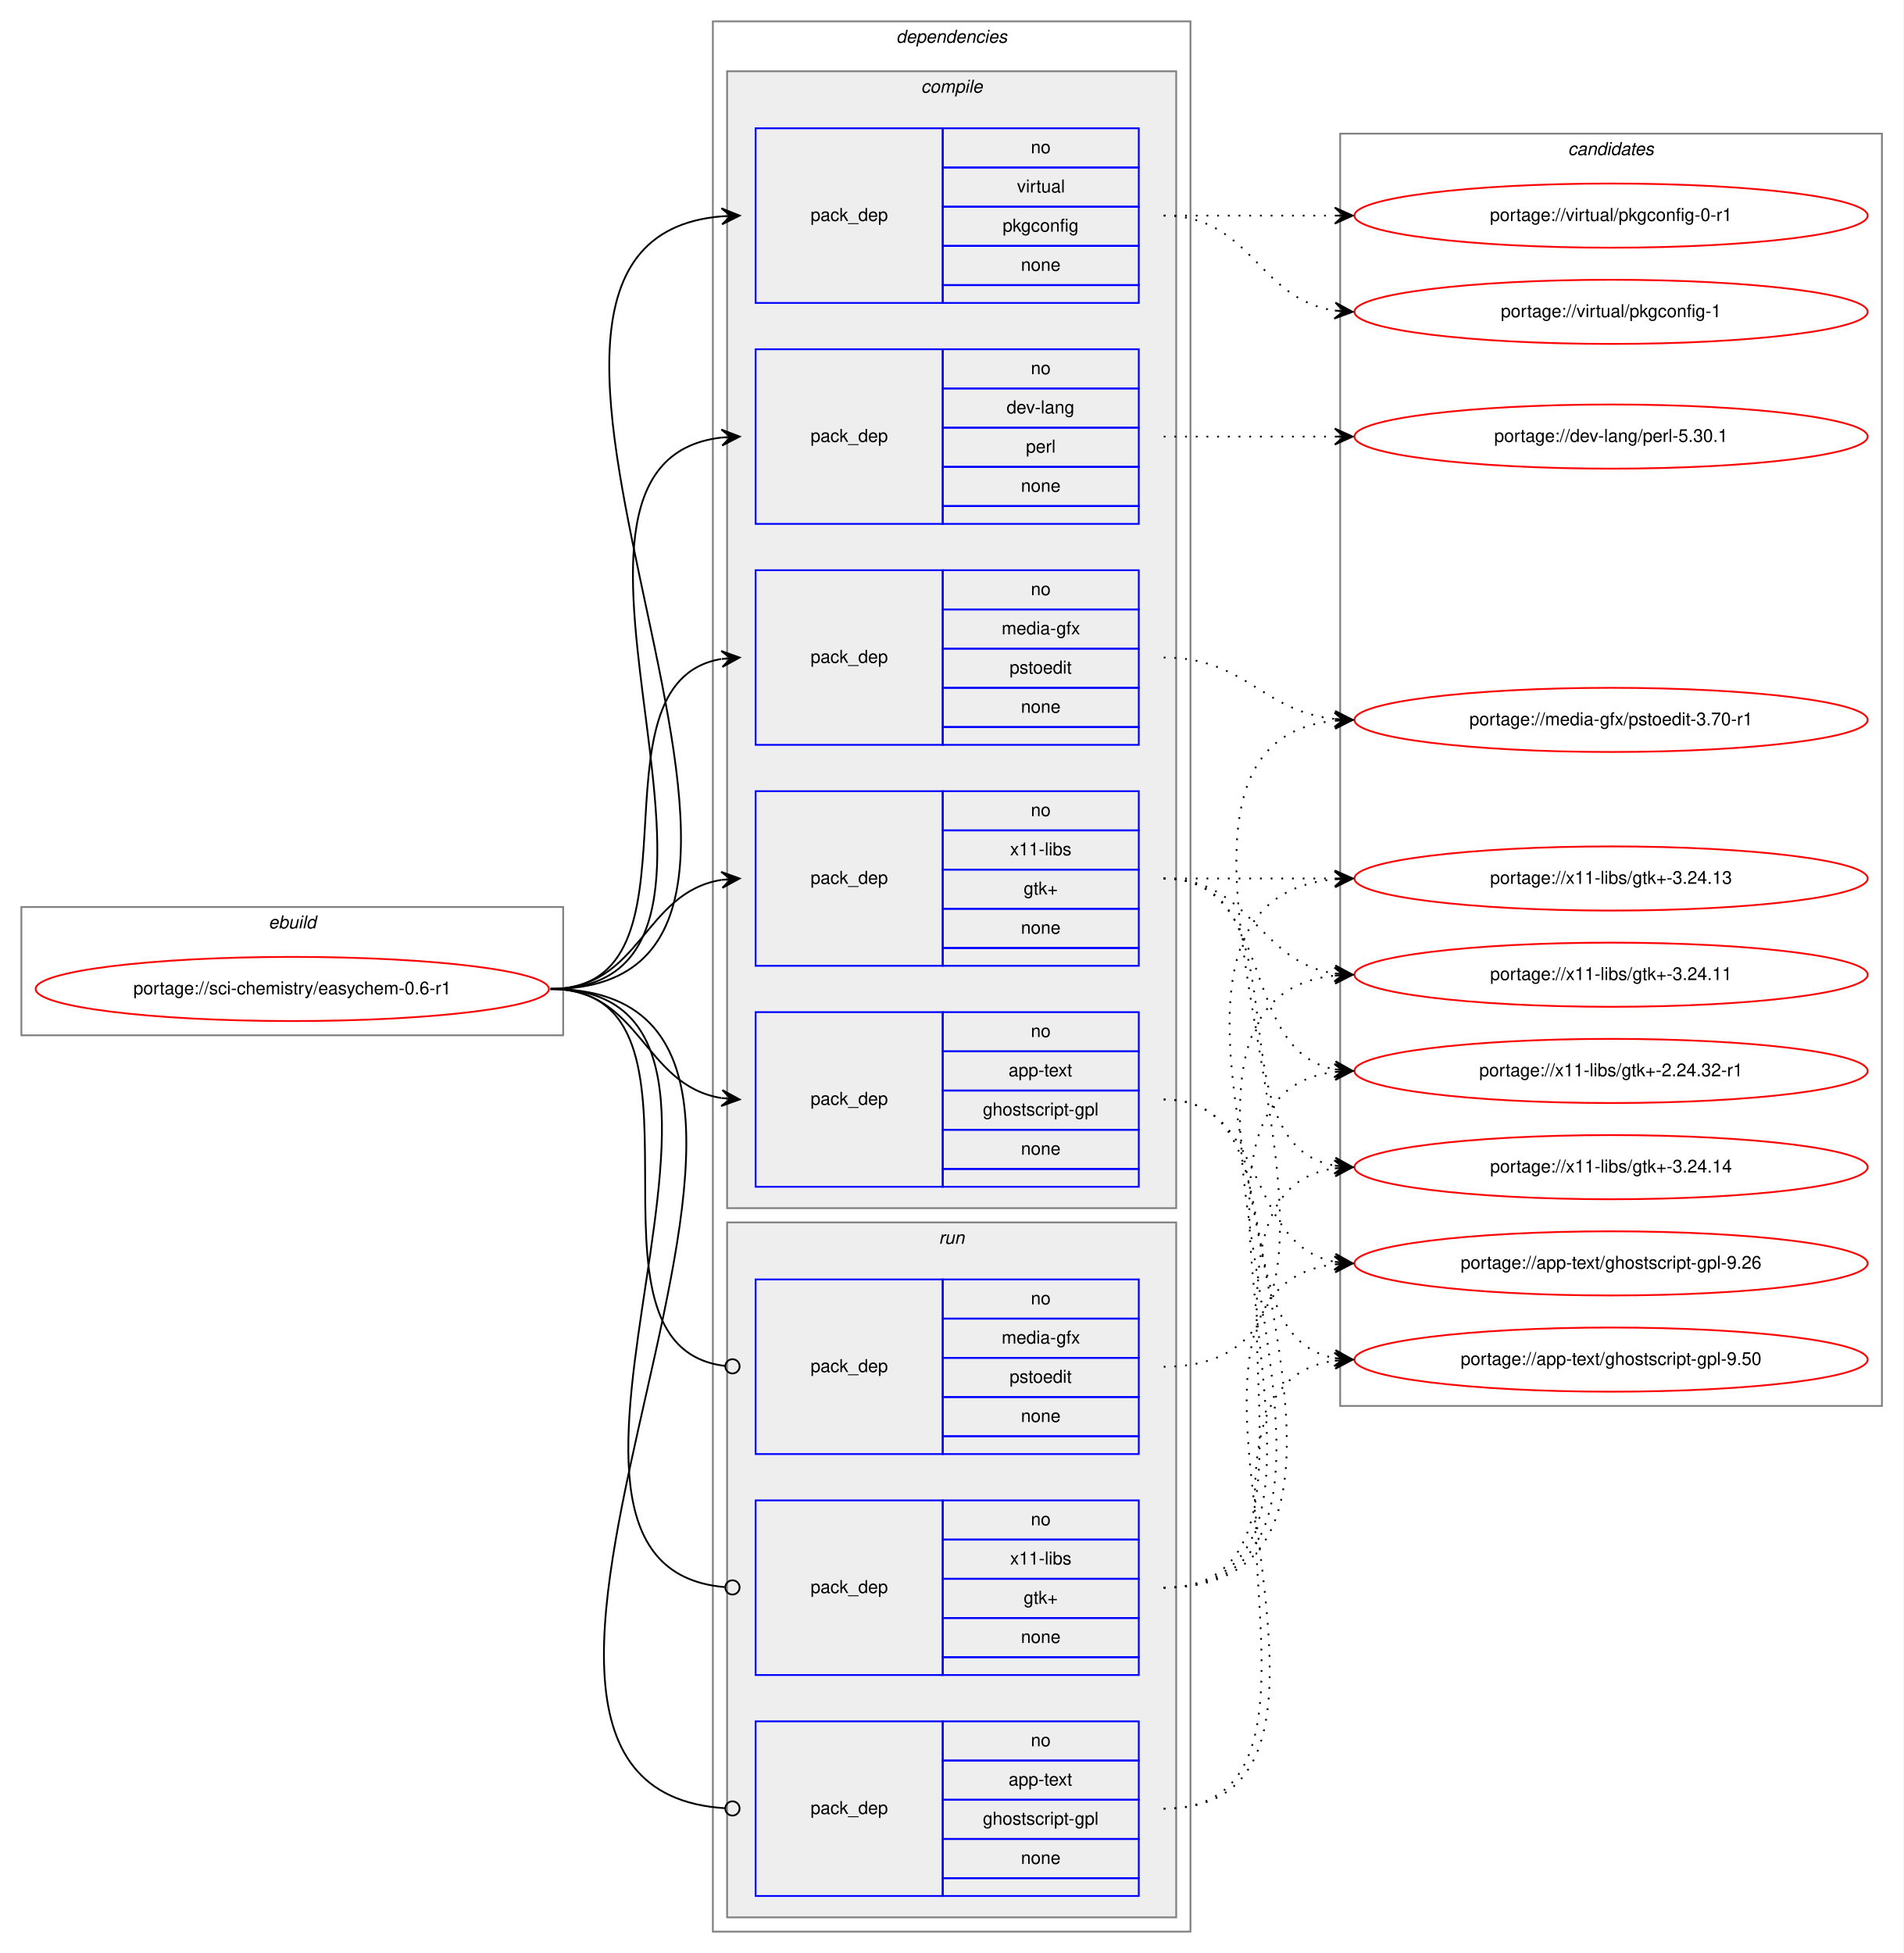
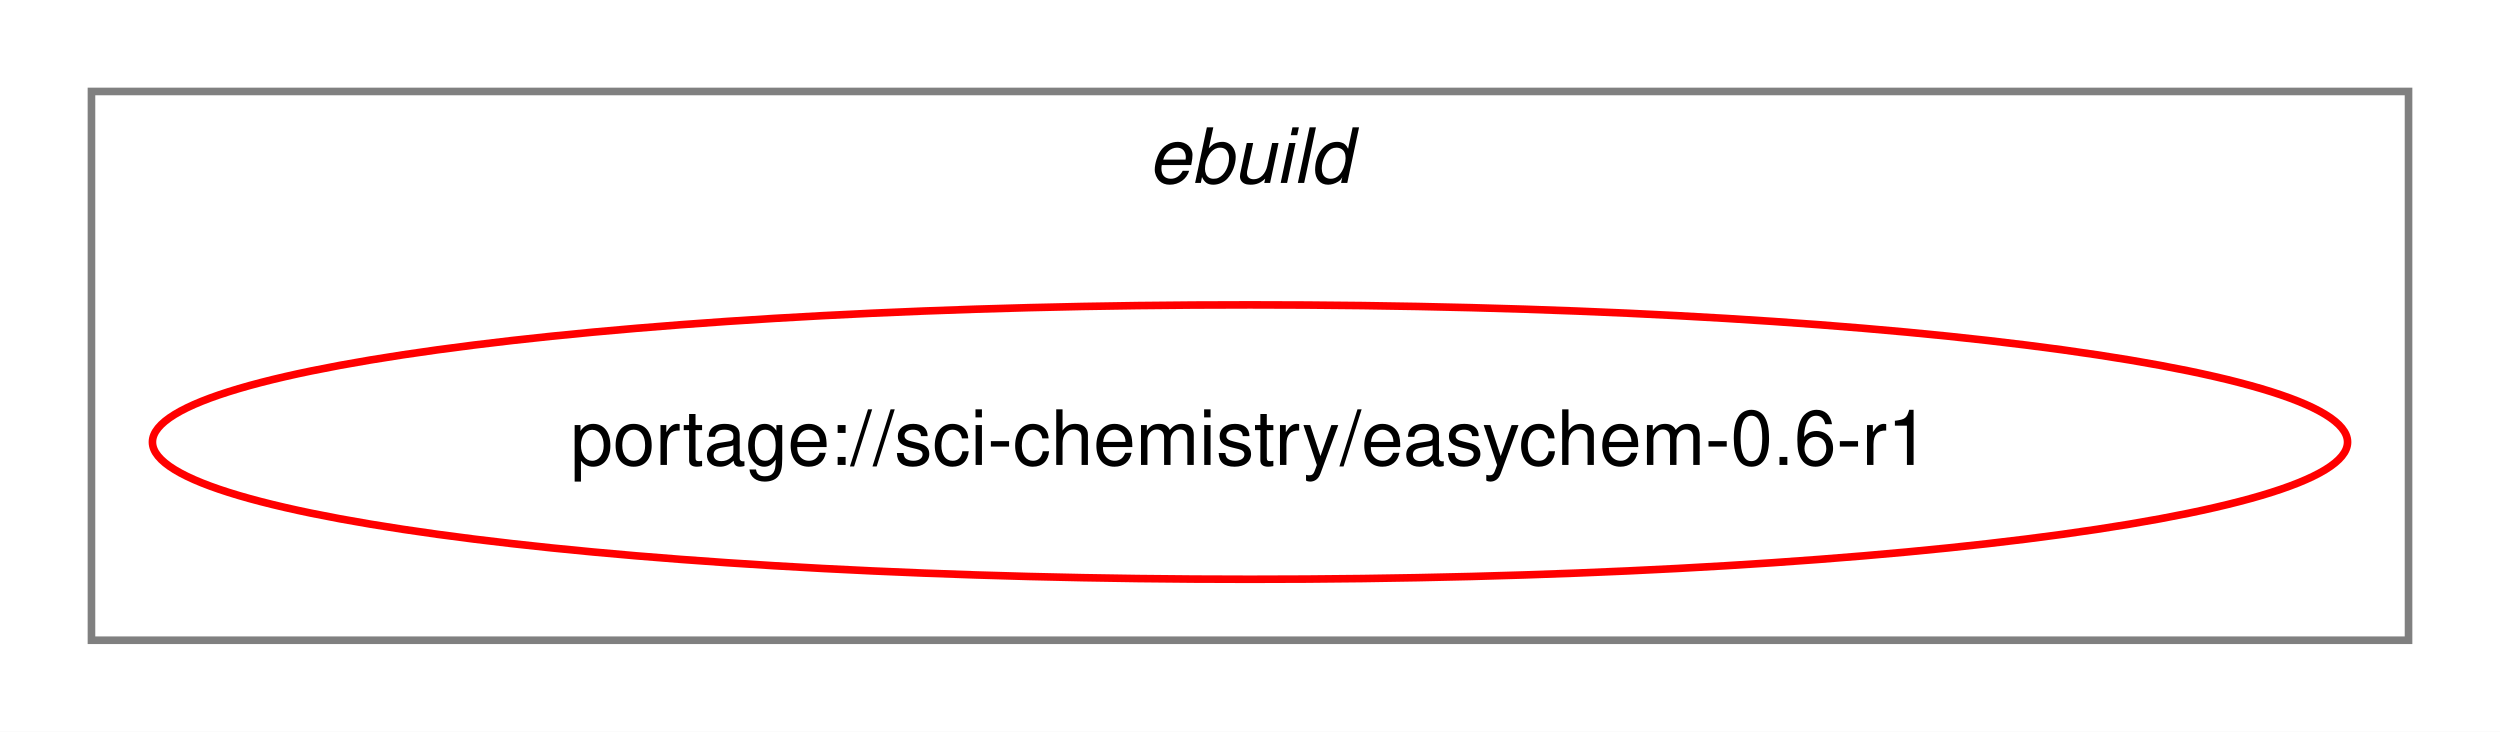
- <svg xmlns="http://www.w3.org/2000/svg" xmlns:xlink="http://www.w3.org/1999/xlink" width="1068pt" height="1096pt" viewBox="0.00 0.00 1068.00 1096.00">
-   <g id="graph0" class="graph" transform="scale(1 1) rotate(0) translate(4 1092)">
-     <polygon fill="white" stroke="transparent" points="-4,4 -4,-1092 1064,-1092 1064,4 -4,4" />
+ <svg xmlns="http://www.w3.org/2000/svg" xmlns:xlink="http://www.w3.org/1999/xlink" width="328pt" height="96pt" viewBox="0.00 0.00 328.00 96.00">
+   <g id="graph0" class="graph" transform="scale(1 1) rotate(0) translate(4 92)">
+     <polygon fill="white" stroke="transparent" points="-4,4 -4,-92 324,-92 324,4 -4,4" />
    <g id="clust1" class="cluster">
-       <polygon fill="none" stroke="gray" points="8,-511 8,-583 312,-583 312,-511 8,-511" />
-       <text text-anchor="start" x="146.66" y="-571" font-family="Helvetica,sans-Serif" font-style="italic" font-size="10.00">ebuild</text>
-     </g>
-     <g id="clust2" class="cluster">
-       <polygon fill="none" stroke="gray" points="396,-8 396,-1080 664,-1080 664,-8 396,-8" />
-       <text text-anchor="start" x="498.88" y="-1068" font-family="Helvetica,sans-Serif" font-style="italic" font-size="10.00">dependencies</text>
-     </g>
-     <g id="clust3" class="cluster">
-       <polygon fill="#eeeeee" stroke="gray" points="404,-414 404,-1052 656,-1052 656,-414 404,-414" />
-       <text text-anchor="start" x="512.78" y="-1040" font-family="Helvetica,sans-Serif" font-style="italic" font-size="10.00">compile</text>
-     </g>
-     <g id="clust10" class="cluster">
-       <polygon fill="#eeeeee" stroke="gray" points="404,-16 404,-406 656,-406 656,-16 404,-16" />
-       <text text-anchor="start" x="522.78" y="-394" font-family="Helvetica,sans-Serif" font-style="italic" font-size="10.00">run</text>
-     </g>
-     <g id="clust14" class="cluster">
-       <polygon fill="none" stroke="gray" points="748,-303 748,-1017 1052,-1017 1052,-303 748,-303" />
-       <text text-anchor="start" x="875.82" y="-1005" font-family="Helvetica,sans-Serif" font-style="italic" font-size="10.00">candidates</text>
+       <polygon fill="none" stroke="gray" points="8,-8 8,-80 312,-80 312,-8 8,-8" />
+       <text text-anchor="start" x="146.66" y="-68" font-family="Helvetica,sans-Serif" font-style="italic" font-size="10.00">ebuild</text>
    </g>
    <g id="node1" class="node">
      <g id="a_node1">
        <a xlink:href="../sci-chemistry/easychem-0.6-r1.svg" xlink:title="portage://sci-chemistry/easychem-0.6-r1">
-           <ellipse fill="none" stroke="red" cx="160" cy="-537" rx="144" ry="18" />
-           <text text-anchor="middle" x="160" y="-534" font-family="Helvetica,sans-Serif" font-size="10.00">portage://sci-chemistry/easychem-0.6-r1</text>
+           <ellipse fill="none" stroke="red" cx="160" cy="-34" rx="144" ry="18" />
+           <text text-anchor="middle" x="160" y="-31" font-family="Helvetica,sans-Serif" font-size="10.00">portage://sci-chemistry/easychem-0.6-r1</text>
        </a>
      </g>
    </g>
-     <g id="node2" class="node">
-       <polygon fill="none" stroke="blue" points="420,-426 420,-524 525,-524 525,-426 420,-426" />
-       <text text-anchor="start" x="450.82" y="-472" font-family="Helvetica,sans-Serif" font-size="10.00">pack_dep</text>
-       <polygon fill="none" stroke="blue" points="525,-502 525,-524 635,-524 635,-502 525,-502" />
-       <text text-anchor="start" x="574.44" y="-510" font-family="Helvetica,sans-Serif" font-size="10.00">no</text>
-       <polygon fill="none" stroke="blue" points="525,-480 525,-502 635,-502 635,-480 525,-480" />
-       <text text-anchor="start" x="561.94" y="-488" font-family="Helvetica,sans-Serif" font-size="10.00">app-text</text>
-       <polygon fill="none" stroke="blue" points="525,-458 525,-480 635,-480 635,-458 525,-458" />
-       <text text-anchor="start" x="547.5" y="-466" font-family="Helvetica,sans-Serif" font-size="10.00">ghostscript-gpl</text>
-       <polygon fill="none" stroke="blue" points="525,-436 525,-458 635,-458 635,-436 525,-436" />
-       <text text-anchor="start" x="568.88" y="-444" font-family="Helvetica,sans-Serif" font-size="10.00">none</text>
-       <polygon fill="none" stroke="blue" points="525,-426 525,-436 635,-436 635,-426 525,-426" />
-     </g>
-     <g id="edge1" class="edge">
-       <path fill="none" stroke="black" d="M305,-537C355.95,-537 356.59,-482.96 400.86,-475.78" />
-       <polygon fill="black" stroke="black" points="411,-475 401.38,-480.26 406.01,-475.39 401.03,-475.77 401.03,-475.77 401.03,-475.77 406.01,-475.39 400.68,-471.28 411,-475 411,-475" />
-     </g>
-     <g id="node3" class="node">
-       <polygon fill="none" stroke="blue" points="420,-798 420,-896 525,-896 525,-798 420,-798" />
-       <text text-anchor="start" x="450.82" y="-844" font-family="Helvetica,sans-Serif" font-size="10.00">pack_dep</text>
-       <polygon fill="none" stroke="blue" points="525,-874 525,-896 635,-896 635,-874 525,-874" />
-       <text text-anchor="start" x="574.44" y="-882" font-family="Helvetica,sans-Serif" font-size="10.00">no</text>
-       <polygon fill="none" stroke="blue" points="525,-852 525,-874 635,-874 635,-852 525,-852" />
-       <text text-anchor="start" x="560.83" y="-860" font-family="Helvetica,sans-Serif" font-size="10.00">dev-lang</text>
-       <polygon fill="none" stroke="blue" points="525,-830 525,-852 635,-852 635,-830 525,-830" />
-       <text text-anchor="start" x="571.67" y="-838" font-family="Helvetica,sans-Serif" font-size="10.00">perl</text>
-       <polygon fill="none" stroke="blue" points="525,-808 525,-830 635,-830 635,-808 525,-808" />
-       <text text-anchor="start" x="568.88" y="-816" font-family="Helvetica,sans-Serif" font-size="10.00">none</text>
-       <polygon fill="none" stroke="blue" points="525,-798 525,-808 635,-808 635,-798 525,-798" />
-     </g>
-     <g id="edge2" class="edge">
-       <path fill="none" stroke="black" d="M305,-537C447.05,-537 274.24,-832.05 400.92,-846.45" />
-       <polygon fill="black" stroke="black" points="411,-847 400.77,-850.95 406.01,-846.73 401.01,-846.46 401.01,-846.46 401.01,-846.46 406.01,-846.73 401.26,-841.97 411,-847 411,-847" />
-     </g>
-     <g id="node4" class="node">
-       <polygon fill="none" stroke="blue" points="420,-674 420,-772 525,-772 525,-674 420,-674" />
-       <text text-anchor="start" x="450.82" y="-720" font-family="Helvetica,sans-Serif" font-size="10.00">pack_dep</text>
-       <polygon fill="none" stroke="blue" points="525,-750 525,-772 635,-772 635,-750 525,-750" />
-       <text text-anchor="start" x="574.44" y="-758" font-family="Helvetica,sans-Serif" font-size="10.00">no</text>
-       <polygon fill="none" stroke="blue" points="525,-728 525,-750 635,-750 635,-728 525,-728" />
-       <text text-anchor="start" x="558.05" y="-736" font-family="Helvetica,sans-Serif" font-size="10.00">media-gfx</text>
-       <polygon fill="none" stroke="blue" points="525,-706 525,-728 635,-728 635,-706 525,-706" />
-       <text text-anchor="start" x="562.49" y="-714" font-family="Helvetica,sans-Serif" font-size="10.00">pstoedit</text>
-       <polygon fill="none" stroke="blue" points="525,-684 525,-706 635,-706 635,-684 525,-684" />
-       <text text-anchor="start" x="568.88" y="-692" font-family="Helvetica,sans-Serif" font-size="10.00">none</text>
-       <polygon fill="none" stroke="blue" points="525,-674 525,-684 635,-684 635,-674 525,-674" />
-     </g>
-     <g id="edge3" class="edge">
-       <path fill="none" stroke="black" d="M305,-537C396.43,-537 322.16,-708.75 400.65,-722.17" />
-       <polygon fill="black" stroke="black" points="411,-723 400.67,-726.69 406.02,-722.6 401.03,-722.2 401.03,-722.2 401.03,-722.2 406.02,-722.6 401.39,-717.72 411,-723 411,-723" />
-     </g>
-     <g id="node5" class="node">
-       <polygon fill="none" stroke="blue" points="420,-922 420,-1020 525,-1020 525,-922 420,-922" />
-       <text text-anchor="start" x="450.82" y="-968" font-family="Helvetica,sans-Serif" font-size="10.00">pack_dep</text>
-       <polygon fill="none" stroke="blue" points="525,-998 525,-1020 635,-1020 635,-998 525,-998" />
-       <text text-anchor="start" x="574.44" y="-1006" font-family="Helvetica,sans-Serif" font-size="10.00">no</text>
-       <polygon fill="none" stroke="blue" points="525,-976 525,-998 635,-998 635,-976 525,-976" />
-       <text text-anchor="start" x="566.67" y="-984" font-family="Helvetica,sans-Serif" font-size="10.00">virtual</text>
-       <polygon fill="none" stroke="blue" points="525,-954 525,-976 635,-976 635,-954 525,-954" />
-       <text text-anchor="start" x="558.6" y="-962" font-family="Helvetica,sans-Serif" font-size="10.00">pkgconfig</text>
-       <polygon fill="none" stroke="blue" points="525,-932 525,-954 635,-954 635,-932 525,-932" />
-       <text text-anchor="start" x="568.88" y="-940" font-family="Helvetica,sans-Serif" font-size="10.00">none</text>
-       <polygon fill="none" stroke="blue" points="525,-922 525,-932 635,-932 635,-922 525,-922" />
-     </g>
-     <g id="edge4" class="edge">
-       <path fill="none" stroke="black" d="M305,-537C500.07,-537 222.52,-955.88 400.98,-970.6" />
-       <polygon fill="black" stroke="black" points="411,-971 400.83,-975.1 406,-970.8 401.01,-970.6 401.01,-970.6 401.01,-970.6 406,-970.8 401.19,-966.11 411,-971 411,-971" />
-     </g>
-     <g id="node6" class="node">
-       <polygon fill="none" stroke="blue" points="420,-550 420,-648 525,-648 525,-550 420,-550" />
-       <text text-anchor="start" x="450.82" y="-596" font-family="Helvetica,sans-Serif" font-size="10.00">pack_dep</text>
-       <polygon fill="none" stroke="blue" points="525,-626 525,-648 635,-648 635,-626 525,-626" />
-       <text text-anchor="start" x="574.44" y="-634" font-family="Helvetica,sans-Serif" font-size="10.00">no</text>
-       <polygon fill="none" stroke="blue" points="525,-604 525,-626 635,-626 635,-604 525,-604" />
-       <text text-anchor="start" x="562.78" y="-612" font-family="Helvetica,sans-Serif" font-size="10.00">x11-libs</text>
-       <polygon fill="none" stroke="blue" points="525,-582 525,-604 635,-604 635,-582 525,-582" />
-       <text text-anchor="start" x="570.41" y="-590" font-family="Helvetica,sans-Serif" font-size="10.00">gtk+</text>
-       <polygon fill="none" stroke="blue" points="525,-560 525,-582 635,-582 635,-560 525,-560" />
-       <text text-anchor="start" x="568.88" y="-568" font-family="Helvetica,sans-Serif" font-size="10.00">none</text>
-       <polygon fill="none" stroke="blue" points="525,-550 525,-560 635,-560 635,-550 525,-550" />
-     </g>
-     <g id="edge5" class="edge">
-       <path fill="none" stroke="black" d="M305,-537C355.95,-537 356.59,-591.04 400.86,-598.22" />
-       <polygon fill="black" stroke="black" points="411,-599 400.68,-602.72 406.01,-598.61 401.03,-598.23 401.03,-598.23 401.03,-598.23 406.01,-598.61 401.38,-593.74 411,-599 411,-599" />
-     </g>
-     <g id="node7" class="node">
-       <polygon fill="none" stroke="blue" points="420,-28 420,-126 525,-126 525,-28 420,-28" />
-       <text text-anchor="start" x="450.82" y="-74" font-family="Helvetica,sans-Serif" font-size="10.00">pack_dep</text>
-       <polygon fill="none" stroke="blue" points="525,-104 525,-126 635,-126 635,-104 525,-104" />
-       <text text-anchor="start" x="574.44" y="-112" font-family="Helvetica,sans-Serif" font-size="10.00">no</text>
-       <polygon fill="none" stroke="blue" points="525,-82 525,-104 635,-104 635,-82 525,-82" />
-       <text text-anchor="start" x="561.94" y="-90" font-family="Helvetica,sans-Serif" font-size="10.00">app-text</text>
-       <polygon fill="none" stroke="blue" points="525,-60 525,-82 635,-82 635,-60 525,-60" />
-       <text text-anchor="start" x="547.5" y="-68" font-family="Helvetica,sans-Serif" font-size="10.00">ghostscript-gpl</text>
-       <polygon fill="none" stroke="blue" points="525,-38 525,-60 635,-60 635,-38 525,-38" />
-       <text text-anchor="start" x="568.88" y="-46" font-family="Helvetica,sans-Serif" font-size="10.00">none</text>
-       <polygon fill="none" stroke="blue" points="525,-28 525,-38 635,-38 635,-28 525,-28" />
-     </g>
-     <g id="edge6" class="edge">
-       <path fill="none" stroke="black" d="M305,-537C512.04,-537 209.38,-89.05 402.97,-77.24" />
-       <ellipse fill="none" stroke="black" cx="407" cy="-77.12" rx="4" ry="4" />
-     </g>
-     <g id="node8" class="node">
-       <polygon fill="none" stroke="blue" points="420,-276 420,-374 525,-374 525,-276 420,-276" />
-       <text text-anchor="start" x="450.82" y="-322" font-family="Helvetica,sans-Serif" font-size="10.00">pack_dep</text>
-       <polygon fill="none" stroke="blue" points="525,-352 525,-374 635,-374 635,-352 525,-352" />
-       <text text-anchor="start" x="574.44" y="-360" font-family="Helvetica,sans-Serif" font-size="10.00">no</text>
-       <polygon fill="none" stroke="blue" points="525,-330 525,-352 635,-352 635,-330 525,-330" />
-       <text text-anchor="start" x="558.05" y="-338" font-family="Helvetica,sans-Serif" font-size="10.00">media-gfx</text>
-       <polygon fill="none" stroke="blue" points="525,-308 525,-330 635,-330 635,-308 525,-308" />
-       <text text-anchor="start" x="562.49" y="-316" font-family="Helvetica,sans-Serif" font-size="10.00">pstoedit</text>
-       <polygon fill="none" stroke="blue" points="525,-286 525,-308 635,-308 635,-286 525,-286" />
-       <text text-anchor="start" x="568.88" y="-294" font-family="Helvetica,sans-Serif" font-size="10.00">none</text>
-       <polygon fill="none" stroke="blue" points="525,-276 525,-286 635,-286 635,-276 525,-276" />
-     </g>
-     <g id="edge7" class="edge">
-       <path fill="none" stroke="black" d="M305,-537C407.46,-537 311.22,-336.44 402.82,-325.47" />
-       <ellipse fill="none" stroke="black" cx="407.01" cy="-325.23" rx="4" ry="4" />
-     </g>
-     <g id="node9" class="node">
-       <polygon fill="none" stroke="blue" points="420,-152 420,-250 525,-250 525,-152 420,-152" />
-       <text text-anchor="start" x="450.82" y="-198" font-family="Helvetica,sans-Serif" font-size="10.00">pack_dep</text>
-       <polygon fill="none" stroke="blue" points="525,-228 525,-250 635,-250 635,-228 525,-228" />
-       <text text-anchor="start" x="574.44" y="-236" font-family="Helvetica,sans-Serif" font-size="10.00">no</text>
-       <polygon fill="none" stroke="blue" points="525,-206 525,-228 635,-228 635,-206 525,-206" />
-       <text text-anchor="start" x="562.78" y="-214" font-family="Helvetica,sans-Serif" font-size="10.00">x11-libs</text>
-       <polygon fill="none" stroke="blue" points="525,-184 525,-206 635,-206 635,-184 525,-184" />
-       <text text-anchor="start" x="570.41" y="-192" font-family="Helvetica,sans-Serif" font-size="10.00">gtk+</text>
-       <polygon fill="none" stroke="blue" points="525,-162 525,-184 635,-184 635,-162 525,-162" />
-       <text text-anchor="start" x="568.88" y="-170" font-family="Helvetica,sans-Serif" font-size="10.00">none</text>
-       <polygon fill="none" stroke="blue" points="525,-152 525,-162 635,-162 635,-152 525,-152" />
-     </g>
-     <g id="edge8" class="edge">
-       <path fill="none" stroke="black" d="M305,-537C458.68,-537 261.97,-213.35 402.65,-201.34" />
-       <ellipse fill="none" stroke="black" cx="407" cy="-201.16" rx="4" ry="4" />
-     </g>
-     <g id="node10" class="node">
-       <g id="a_node10">
-         <a xlink:href="../app-text/ghostscript-gpl-9.50.svg" xlink:title="portage://app-text/ghostscript-gpl-9.50">
-           <ellipse fill="none" stroke="red" cx="900" cy="-329" rx="144" ry="18" />
-           <text text-anchor="middle" x="900" y="-326" font-family="Helvetica,sans-Serif" font-size="10.00">portage://app-text/ghostscript-gpl-9.50</text>
-         </a>
-       </g>
-     </g>
-     <g id="edge9" class="edge">
-       <path fill="none" stroke="black" stroke-dasharray="1,5" d="M649,-475C725.59,-475 679.43,-341.82 744.98,-329.86" />
-       <polygon fill="black" stroke="black" points="755,-329 745.42,-334.34 750.02,-329.43 745.04,-329.85 745.04,-329.85 745.04,-329.85 750.02,-329.43 744.65,-325.37 755,-329 755,-329" />
-     </g>
-     <g id="node11" class="node">
-       <g id="a_node11">
-         <a xlink:href="../app-text/ghostscript-gpl-9.26.svg" xlink:title="portage://app-text/ghostscript-gpl-9.26">
-           <ellipse fill="none" stroke="red" cx="900" cy="-383" rx="144" ry="18" />
-           <text text-anchor="middle" x="900" y="-380" font-family="Helvetica,sans-Serif" font-size="10.00">portage://app-text/ghostscript-gpl-9.26</text>
-         </a>
-       </g>
-     </g>
-     <g id="edge10" class="edge">
-       <path fill="none" stroke="black" stroke-dasharray="1,5" d="M649,-475C707.73,-475 694.54,-393.47 744.84,-383.91" />
-       <polygon fill="black" stroke="black" points="755,-383 745.44,-388.37 750.02,-383.45 745.04,-383.89 745.04,-383.89 745.04,-383.89 750.02,-383.45 744.64,-379.41 755,-383 755,-383" />
-     </g>
-     <g id="node12" class="node">
-       <g id="a_node12">
-         <a xlink:href="../dev-lang/perl-5.30.1.svg" xlink:title="portage://dev-lang/perl-5.30.1">
-           <ellipse fill="none" stroke="red" cx="900" cy="-847" rx="144" ry="18" />
-           <text text-anchor="middle" x="900" y="-844" font-family="Helvetica,sans-Serif" font-size="10.00">portage://dev-lang/perl-5.30.1</text>
-         </a>
-       </g>
-     </g>
-     <g id="edge11" class="edge">
-       <path fill="none" stroke="black" stroke-dasharray="1,5" d="M649,-847C692.43,-847 705.83,-847 744.57,-847" />
-       <polygon fill="black" stroke="black" points="755,-847 745,-851.5 750,-847 745,-847 745,-847 745,-847 750,-847 745,-842.5 755,-847 755,-847" />
-     </g>
-     <g id="node13" class="node">
-       <g id="a_node13">
-         <a xlink:href="../media-gfx/pstoedit-3.70-r1.svg" xlink:title="portage://media-gfx/pstoedit-3.70-r1">
-           <ellipse fill="none" stroke="red" cx="900" cy="-688" rx="144" ry="18" />
-           <text text-anchor="middle" x="900" y="-685" font-family="Helvetica,sans-Serif" font-size="10.00">portage://media-gfx/pstoedit-3.70-r1</text>
-         </a>
-       </g>
-     </g>
-     <g id="edge12" class="edge">
-       <path fill="none" stroke="black" stroke-dasharray="1,5" d="M649,-723C695.03,-723 704.18,-692.88 744.88,-688.52" />
-       <polygon fill="black" stroke="black" points="755,-688 745.25,-693.01 750.01,-688.26 745.01,-688.52 745.01,-688.52 745.01,-688.52 750.01,-688.26 744.78,-684.02 755,-688 755,-688" />
-     </g>
-     <g id="node14" class="node">
-       <g id="a_node14">
-         <a xlink:href="../virtual/pkgconfig-1.svg" xlink:title="portage://virtual/pkgconfig-1">
-           <ellipse fill="none" stroke="red" cx="900" cy="-917" rx="144" ry="18" />
-           <text text-anchor="middle" x="900" y="-914" font-family="Helvetica,sans-Serif" font-size="10.00">portage://virtual/pkgconfig-1</text>
-         </a>
-       </g>
-     </g>
-     <g id="edge13" class="edge">
-       <path fill="none" stroke="black" stroke-dasharray="1,5" d="M649,-971C698.26,-971 701.85,-924.13 744.86,-917.72" />
-       <polygon fill="black" stroke="black" points="755,-917 745.35,-922.2 750.01,-917.36 745.03,-917.71 745.03,-917.71 745.03,-917.71 750.01,-917.36 744.71,-913.22 755,-917 755,-917" />
-     </g>
-     <g id="node15" class="node">
-       <g id="a_node15">
-         <a xlink:href="../virtual/pkgconfig-0-r1.svg" xlink:title="portage://virtual/pkgconfig-0-r1">
-           <ellipse fill="none" stroke="red" cx="900" cy="-971" rx="144" ry="18" />
-           <text text-anchor="middle" x="900" y="-968" font-family="Helvetica,sans-Serif" font-size="10.00">portage://virtual/pkgconfig-0-r1</text>
-         </a>
-       </g>
-     </g>
-     <g id="edge14" class="edge">
-       <path fill="none" stroke="black" stroke-dasharray="1,5" d="M649,-971C692.43,-971 705.83,-971 744.57,-971" />
-       <polygon fill="black" stroke="black" points="755,-971 745,-975.5 750,-971 745,-971 745,-971 745,-971 750,-971 745,-966.5 755,-971 755,-971" />
-     </g>
-     <g id="node16" class="node">
-       <g id="a_node16">
-         <a xlink:href="../x11-libs/gtk+-3.24.14.svg" xlink:title="portage://x11-libs/gtk+-3.24.14">
-           <ellipse fill="none" stroke="red" cx="900" cy="-437" rx="144" ry="18" />
-           <text text-anchor="middle" x="900" y="-434" font-family="Helvetica,sans-Serif" font-size="10.00">portage://x11-libs/gtk+-3.24.14</text>
-         </a>
-       </g>
-     </g>
-     <g id="edge15" class="edge">
-       <path fill="none" stroke="black" stroke-dasharray="1,5" d="M649,-599C731.35,-599 674.36,-450.62 744.73,-437.87" />
-       <polygon fill="black" stroke="black" points="755,-437 745.42,-442.33 750.02,-437.42 745.04,-437.85 745.04,-437.85 745.04,-437.85 750.02,-437.42 744.66,-433.36 755,-437 755,-437" />
-     </g>
-     <g id="node17" class="node">
-       <g id="a_node17">
-         <a xlink:href="../x11-libs/gtk+-3.24.13.svg" xlink:title="portage://x11-libs/gtk+-3.24.13">
-           <ellipse fill="none" stroke="red" cx="900" cy="-599" rx="144" ry="18" />
-           <text text-anchor="middle" x="900" y="-596" font-family="Helvetica,sans-Serif" font-size="10.00">portage://x11-libs/gtk+-3.24.13</text>
-         </a>
-       </g>
-     </g>
-     <g id="edge16" class="edge">
-       <path fill="none" stroke="black" stroke-dasharray="1,5" d="M649,-599C692.43,-599 705.83,-599 744.57,-599" />
-       <polygon fill="black" stroke="black" points="755,-599 745,-603.5 750,-599 745,-599 745,-599 745,-599 750,-599 745,-594.5 755,-599 755,-599" />
-     </g>
-     <g id="node18" class="node">
-       <g id="a_node18">
-         <a xlink:href="../x11-libs/gtk+-3.24.11.svg" xlink:title="portage://x11-libs/gtk+-3.24.11">
-           <ellipse fill="none" stroke="red" cx="900" cy="-545" rx="144" ry="18" />
-           <text text-anchor="middle" x="900" y="-542" font-family="Helvetica,sans-Serif" font-size="10.00">portage://x11-libs/gtk+-3.24.11</text>
-         </a>
-       </g>
-     </g>
-     <g id="edge17" class="edge">
-       <path fill="none" stroke="black" stroke-dasharray="1,5" d="M649,-599C698.26,-599 701.85,-552.13 744.86,-545.72" />
-       <polygon fill="black" stroke="black" points="755,-545 745.35,-550.2 750.01,-545.36 745.03,-545.71 745.03,-545.71 745.03,-545.71 750.01,-545.36 744.71,-541.22 755,-545 755,-545" />
-     </g>
-     <g id="node19" class="node">
-       <g id="a_node19">
-         <a xlink:href="../x11-libs/gtk+-2.24.32-r1.svg" xlink:title="portage://x11-libs/gtk+-2.24.32-r1">
-           <ellipse fill="none" stroke="red" cx="900" cy="-491" rx="144" ry="18" />
-           <text text-anchor="middle" x="900" y="-488" font-family="Helvetica,sans-Serif" font-size="10.00">portage://x11-libs/gtk+-2.24.32-r1</text>
-         </a>
-       </g>
-     </g>
-     <g id="edge18" class="edge">
-       <path fill="none" stroke="black" stroke-dasharray="1,5" d="M649,-599C712.58,-599 690.58,-502.49 744.79,-491.93" />
-       <polygon fill="black" stroke="black" points="755,-491 745.45,-496.39 750.02,-491.46 745.04,-491.91 745.04,-491.91 745.04,-491.91 750.02,-491.46 744.63,-487.43 755,-491 755,-491" />
-     </g>
-     <g id="edge19" class="edge">
-       <path fill="none" stroke="black" stroke-dasharray="1,5" d="M649,-77C766.95,-77 641.3,-314.45 744.97,-328.36" />
-       <polygon fill="black" stroke="black" points="755,-329 744.74,-332.86 750.01,-328.68 745.02,-328.37 745.02,-328.37 745.02,-328.37 750.01,-328.68 745.31,-323.88 755,-329 755,-329" />
-     </g>
-     <g id="edge20" class="edge">
-       <path fill="none" stroke="black" stroke-dasharray="1,5" d="M649,-77C789.27,-77 620.1,-367.66 744.66,-382.42" />
-       <polygon fill="black" stroke="black" points="755,-383 744.76,-386.93 750.01,-382.72 745.02,-382.44 745.02,-382.44 745.02,-382.44 750.01,-382.72 745.27,-377.95 755,-383 755,-383" />
-     </g>
-     <g id="edge21" class="edge">
-       <path fill="none" stroke="black" stroke-dasharray="1,5" d="M649,-325C813.46,-325 596.63,-672.57 744.71,-687.5" />
-       <polygon fill="black" stroke="black" points="755,-688 744.8,-692.01 750.01,-687.76 745.01,-687.52 745.01,-687.52 745.01,-687.52 750.01,-687.76 745.23,-683.02 755,-688 755,-688" />
-     </g>
-     <g id="edge22" class="edge">
-       <path fill="none" stroke="black" stroke-dasharray="1,5" d="M649,-201C760.39,-201 647.53,-422.48 744.91,-436.32" />
-       <polygon fill="black" stroke="black" points="755,-437 744.72,-440.82 750.01,-436.67 745.02,-436.33 745.02,-436.33 745.02,-436.33 750.01,-436.67 745.32,-431.84 755,-437 755,-437" />
-     </g>
-     <g id="edge23" class="edge">
-       <path fill="none" stroke="black" stroke-dasharray="1,5" d="M649,-201C828.48,-201 581.94,-583.6 744.77,-598.55" />
-       <polygon fill="black" stroke="black" points="755,-599 744.81,-603.06 750,-598.78 745.01,-598.56 745.01,-598.56 745.01,-598.56 750,-598.78 745.21,-594.07 755,-599 755,-599" />
-     </g>
-     <g id="edge24" class="edge">
-       <path fill="none" stroke="black" stroke-dasharray="1,5" d="M649,-201C805.39,-201 604.44,-529.72 744.78,-544.49" />
-       <polygon fill="black" stroke="black" points="755,-545 744.79,-548.99 750.01,-544.75 745.01,-544.5 745.01,-544.5 745.01,-544.5 750.01,-544.75 745.24,-540 755,-545 755,-545" />
-     </g>
-     <g id="edge25" class="edge">
-       <path fill="none" stroke="black" stroke-dasharray="1,5" d="M649,-201C782.61,-201 626.44,-475.91 744.77,-490.41" />
-       <polygon fill="black" stroke="black" points="755,-491 744.76,-494.91 750.01,-490.71 745.02,-490.42 745.02,-490.42 745.02,-490.42 750.01,-490.71 745.28,-485.93 755,-491 755,-491" />
-     </g>
  </g>
</svg>
